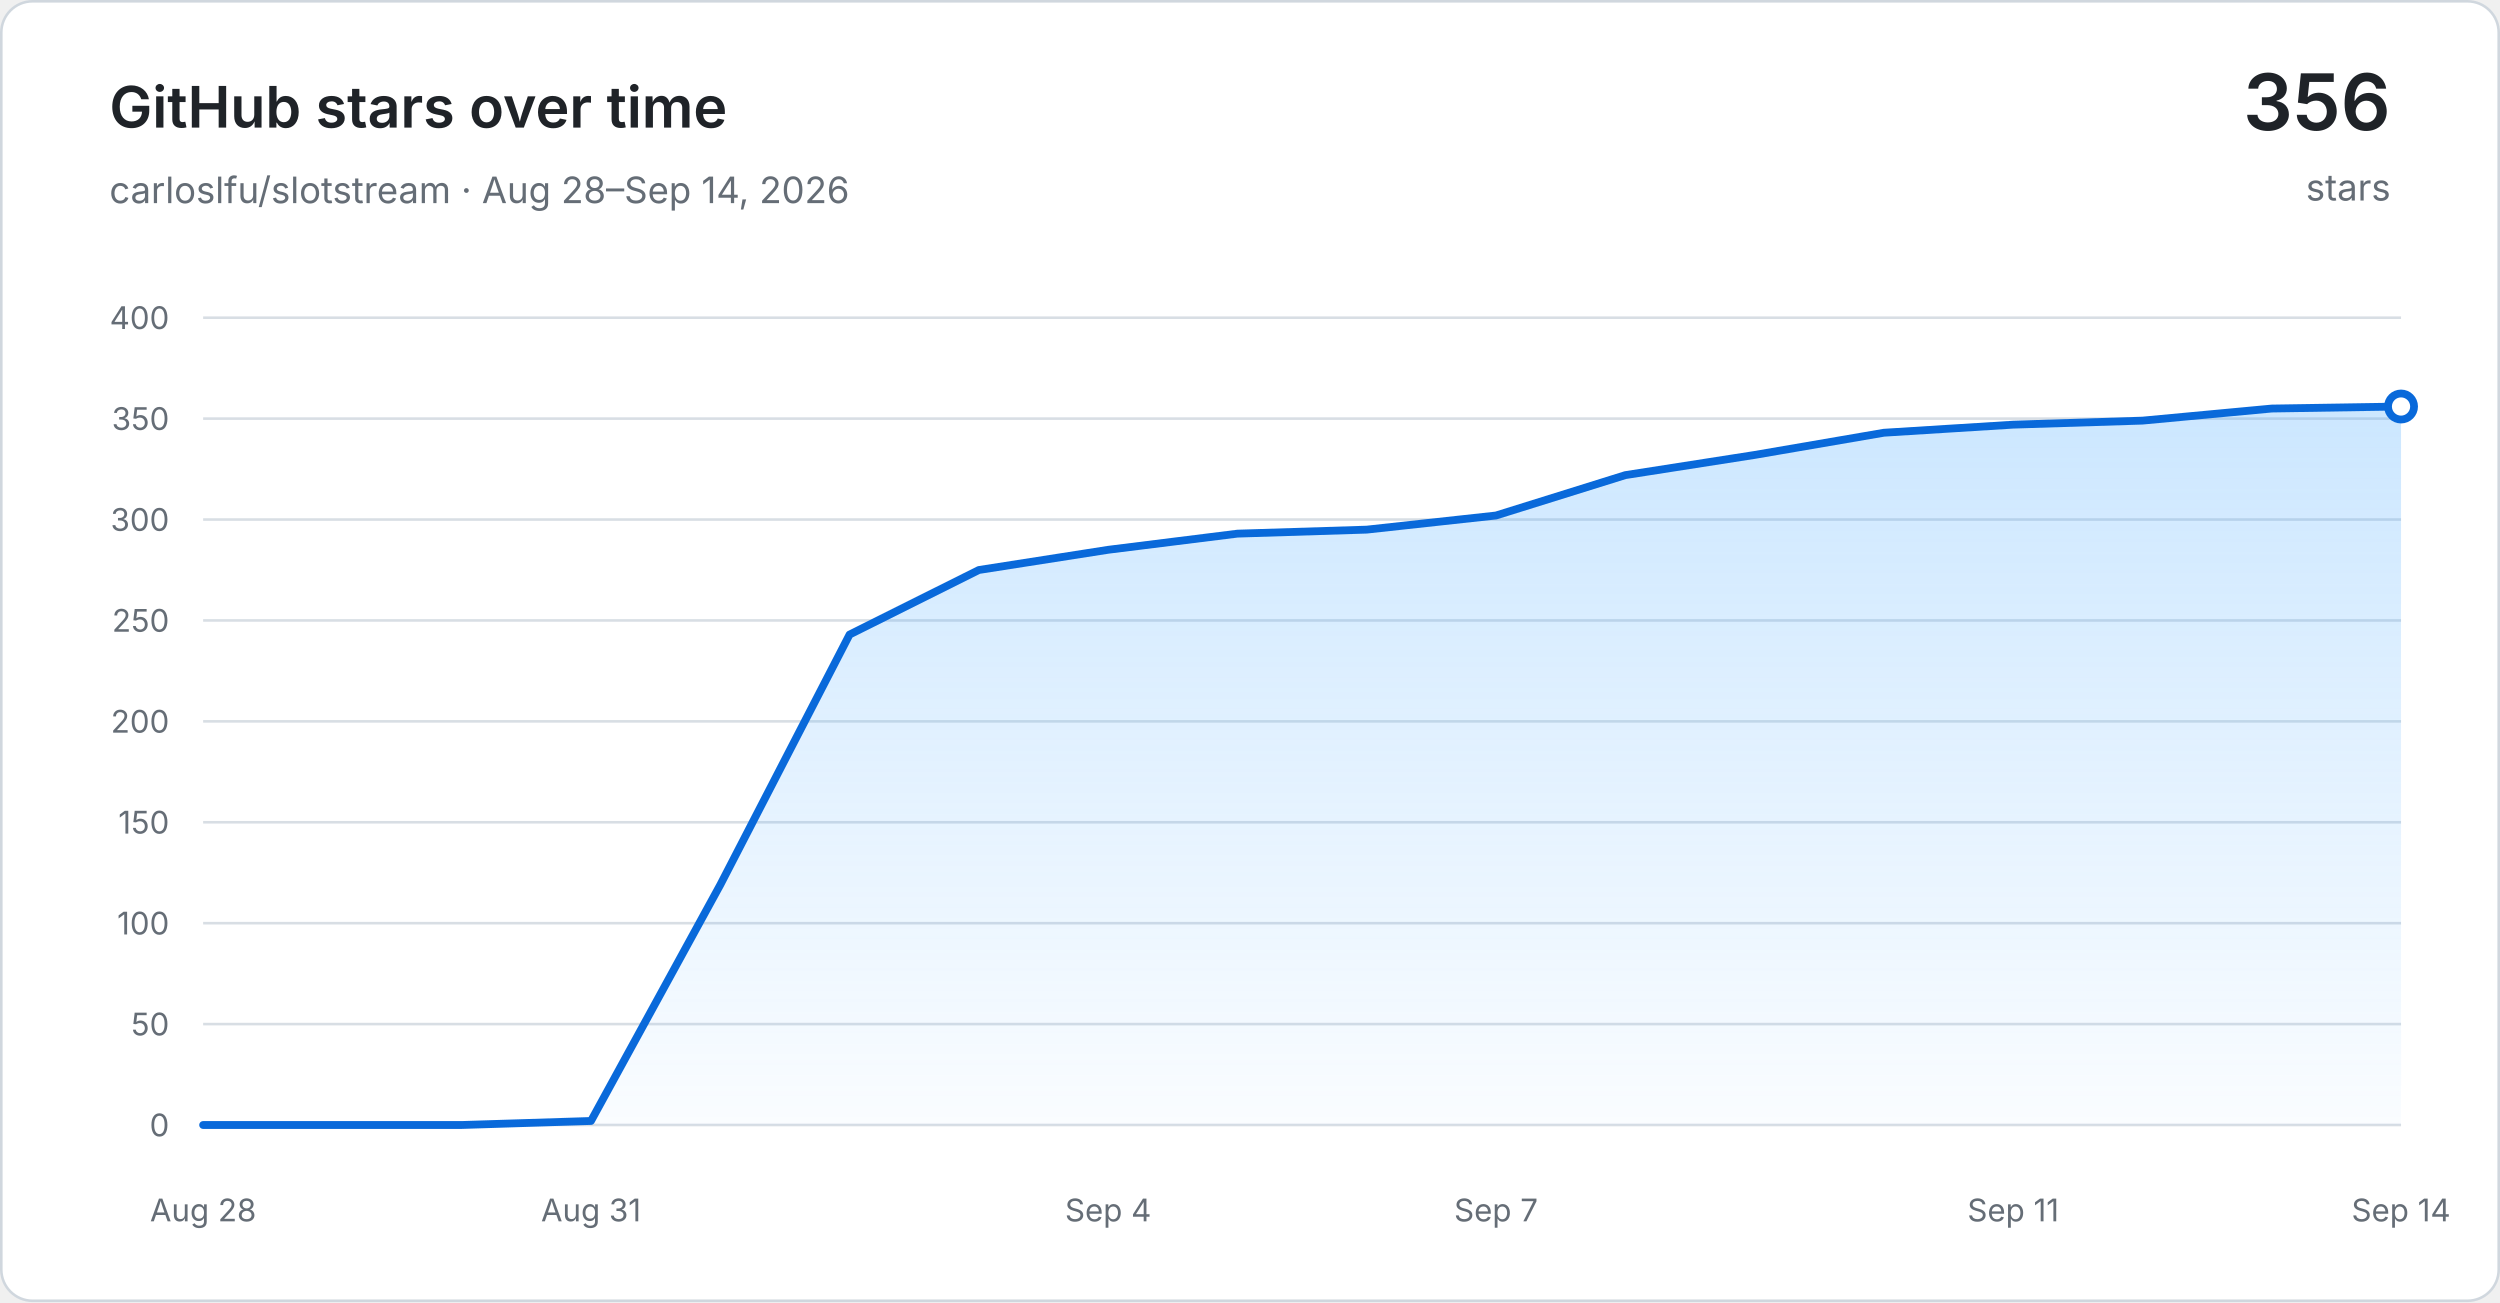
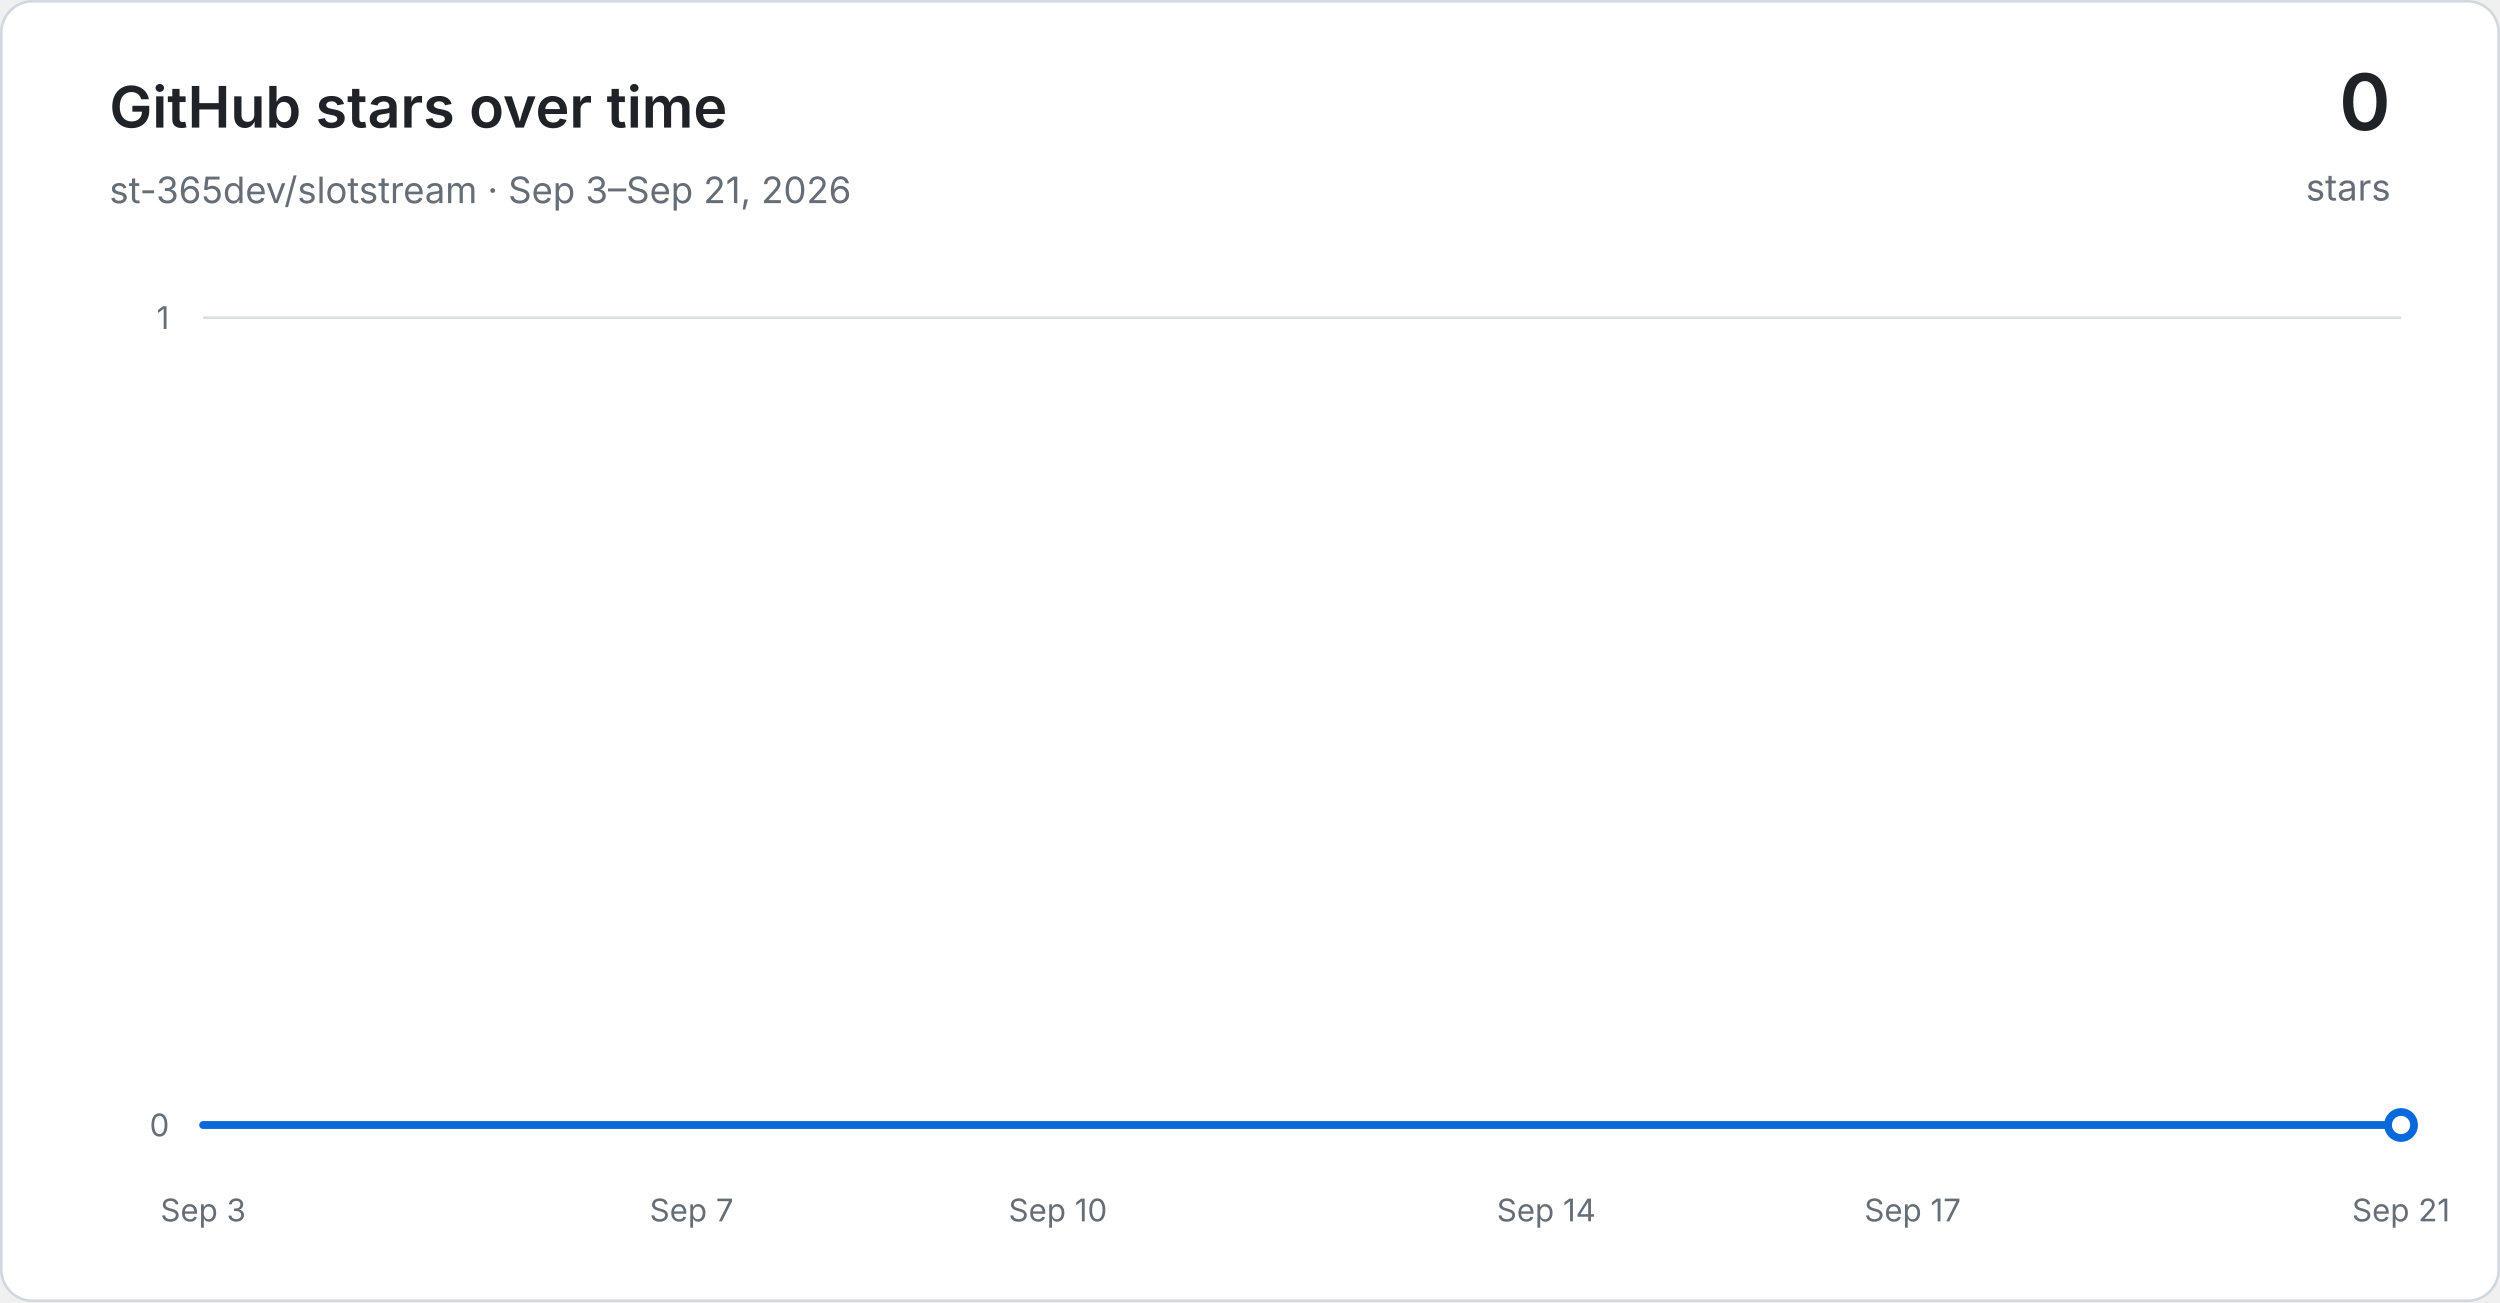
<svg xmlns="http://www.w3.org/2000/svg" width="960" height="500" viewBox="0 0 960 500" role="img" aria-labelledby="title desc">
  <defs>
    <linearGradient id="area" x1="0" y1="0" x2="0" y2="1">
      <stop offset="0" stop-color="#54aeff" stop-opacity="0.30" />
      <stop offset="1" stop-color="#54aeff" stop-opacity="0.03" />
    </linearGradient>
  </defs>
  <rect x="0.5" y="0.5" width="959" height="499" rx="12" fill="#ffffff" stroke="#d0d7de" />
  <g font-family="-apple-system, BlinkMacSystemFont, Segoe UI, sans-serif">
    <text x="42" y="49" fill="#1f2328" font-size="22" font-weight="600">GitHub stars over time</text>
-     <text x="42" y="78" fill="#656d76" font-size="14">carloslfu/slotstream · Aug 28–Sep 14, 2026</text>
-     <text x="918" y="50" text-anchor="end" fill="#1f2328" font-size="30" font-weight="600">356</text>
+     <text x="42" y="78" fill="#656d76" font-size="14">st-365dev/slotstream · Sep 3–Sep 21, 2026</text>
+     <text x="918" y="50" text-anchor="end" fill="#1f2328" font-size="30" font-weight="600">0</text>
    <text x="918" y="77" text-anchor="end" fill="#656d76" font-size="14">stars</text>
    <line x1="78" y1="432.00" x2="922" y2="432.00" stroke="#d8dee4" stroke-width="1" />
    <text x="65" y="432.00" text-anchor="end" dominant-baseline="middle" fill="#656d76" font-size="12">0</text>
-     <line x1="78" y1="393.25" x2="922" y2="393.25" stroke="#d8dee4" stroke-width="1" />
-     <text x="65" y="393.25" text-anchor="end" dominant-baseline="middle" fill="#656d76" font-size="12">50</text>
-     <line x1="78" y1="354.50" x2="922" y2="354.50" stroke="#d8dee4" stroke-width="1" />
-     <text x="65" y="354.50" text-anchor="end" dominant-baseline="middle" fill="#656d76" font-size="12">100</text>
-     <line x1="78" y1="315.75" x2="922" y2="315.75" stroke="#d8dee4" stroke-width="1" />
-     <text x="65" y="315.75" text-anchor="end" dominant-baseline="middle" fill="#656d76" font-size="12">150</text>
-     <line x1="78" y1="277.00" x2="922" y2="277.00" stroke="#d8dee4" stroke-width="1" />
-     <text x="65" y="277.00" text-anchor="end" dominant-baseline="middle" fill="#656d76" font-size="12">200</text>
-     <line x1="78" y1="238.25" x2="922" y2="238.25" stroke="#d8dee4" stroke-width="1" />
-     <text x="65" y="238.25" text-anchor="end" dominant-baseline="middle" fill="#656d76" font-size="12">250</text>
-     <line x1="78" y1="199.50" x2="922" y2="199.50" stroke="#d8dee4" stroke-width="1" />
-     <text x="65" y="199.50" text-anchor="end" dominant-baseline="middle" fill="#656d76" font-size="12">300</text>
-     <line x1="78" y1="160.75" x2="922" y2="160.75" stroke="#d8dee4" stroke-width="1" />
-     <text x="65" y="160.75" text-anchor="end" dominant-baseline="middle" fill="#656d76" font-size="12">350</text>
    <line x1="78" y1="122.00" x2="922" y2="122.00" stroke="#d8dee4" stroke-width="1" />
-     <text x="65" y="122.00" text-anchor="end" dominant-baseline="middle" fill="#656d76" font-size="12">400</text>
-     <text x="78.00" y="469" text-anchor="middle" fill="#656d76" font-size="12">Aug 28</text>
-     <text x="226.94" y="469" text-anchor="middle" fill="#656d76" font-size="12">Aug 31</text>
-     <text x="425.53" y="469" text-anchor="middle" fill="#656d76" font-size="12">Sep 4</text>
-     <text x="574.47" y="469" text-anchor="middle" fill="#656d76" font-size="12">Sep 7</text>
-     <text x="773.06" y="469" text-anchor="middle" fill="#656d76" font-size="12">Sep 11</text>
-     <text x="922.00" y="469" text-anchor="middle" fill="#656d76" font-size="12">Sep 14</text>
-     <path d="M 78.00 432.00 L 127.65 432.00 L 177.29 432.00 L 226.94 430.45 L 276.59 339.77 L 326.24 243.67 L 375.88 218.88 L 425.53 211.12 L 475.18 204.92 L 524.82 203.38 L 574.47 197.95 L 624.12 182.45 L 673.76 174.70 L 723.41 166.17 L 773.06 163.07 L 822.71 161.52 L 872.35 156.88 L 922.00 156.10 L 922.00 432.00 L 78.00 432.00 Z" fill="url(#area)" />
-     <path d="M 78.00 432.00 L 127.65 432.00 L 177.29 432.00 L 226.94 430.45 L 276.59 339.77 L 326.24 243.67 L 375.88 218.88 L 425.53 211.12 L 475.18 204.92 L 524.82 203.38 L 574.47 197.95 L 624.12 182.45 L 673.76 174.70 L 723.41 166.17 L 773.06 163.07 L 822.71 161.52 L 872.35 156.88 L 922.00 156.10" fill="none" stroke="#0969da" stroke-width="3" stroke-linecap="round" stroke-linejoin="round" />
-     <circle cx="922.00" cy="156.10" r="5" fill="#ffffff" stroke="#0969da" stroke-width="3" />
+     <text x="65" y="122.00" text-anchor="end" dominant-baseline="middle" fill="#656d76" font-size="12">1</text>
+     <text x="78.00" y="469" text-anchor="middle" fill="#656d76" font-size="12">Sep 3</text>
+     <text x="265.56" y="469" text-anchor="middle" fill="#656d76" font-size="12">Sep 7</text>
+     <text x="406.22" y="469" text-anchor="middle" fill="#656d76" font-size="12">Sep 10</text>
+     <text x="593.78" y="469" text-anchor="middle" fill="#656d76" font-size="12">Sep 14</text>
+     <text x="734.44" y="469" text-anchor="middle" fill="#656d76" font-size="12">Sep 17</text>
+     <text x="922.00" y="469" text-anchor="middle" fill="#656d76" font-size="12">Sep 21</text>
+     <path d="M 78.00 432.00 L 124.89 432.00 L 171.78 432.00 L 218.67 432.00 L 265.56 432.00 L 312.44 432.00 L 359.33 432.00 L 406.22 432.00 L 453.11 432.00 L 500.00 432.00 L 546.89 432.00 L 593.78 432.00 L 640.67 432.00 L 687.56 432.00 L 734.44 432.00 L 781.33 432.00 L 828.22 432.00 L 875.11 432.00 L 922.00 432.00 L 922.00 432.00 L 78.00 432.00 Z" fill="url(#area)" />
+     <path d="M 78.00 432.00 L 124.89 432.00 L 171.78 432.00 L 218.67 432.00 L 265.56 432.00 L 312.44 432.00 L 359.33 432.00 L 406.22 432.00 L 453.11 432.00 L 500.00 432.00 L 546.89 432.00 L 593.78 432.00 L 640.67 432.00 L 687.56 432.00 L 734.44 432.00 L 781.33 432.00 L 828.22 432.00 L 875.11 432.00 L 922.00 432.00" fill="none" stroke="#0969da" stroke-width="3" stroke-linecap="round" stroke-linejoin="round" />
+     <circle cx="922.00" cy="432.00" r="5" fill="#ffffff" stroke="#0969da" stroke-width="3" />
  </g>
</svg>
